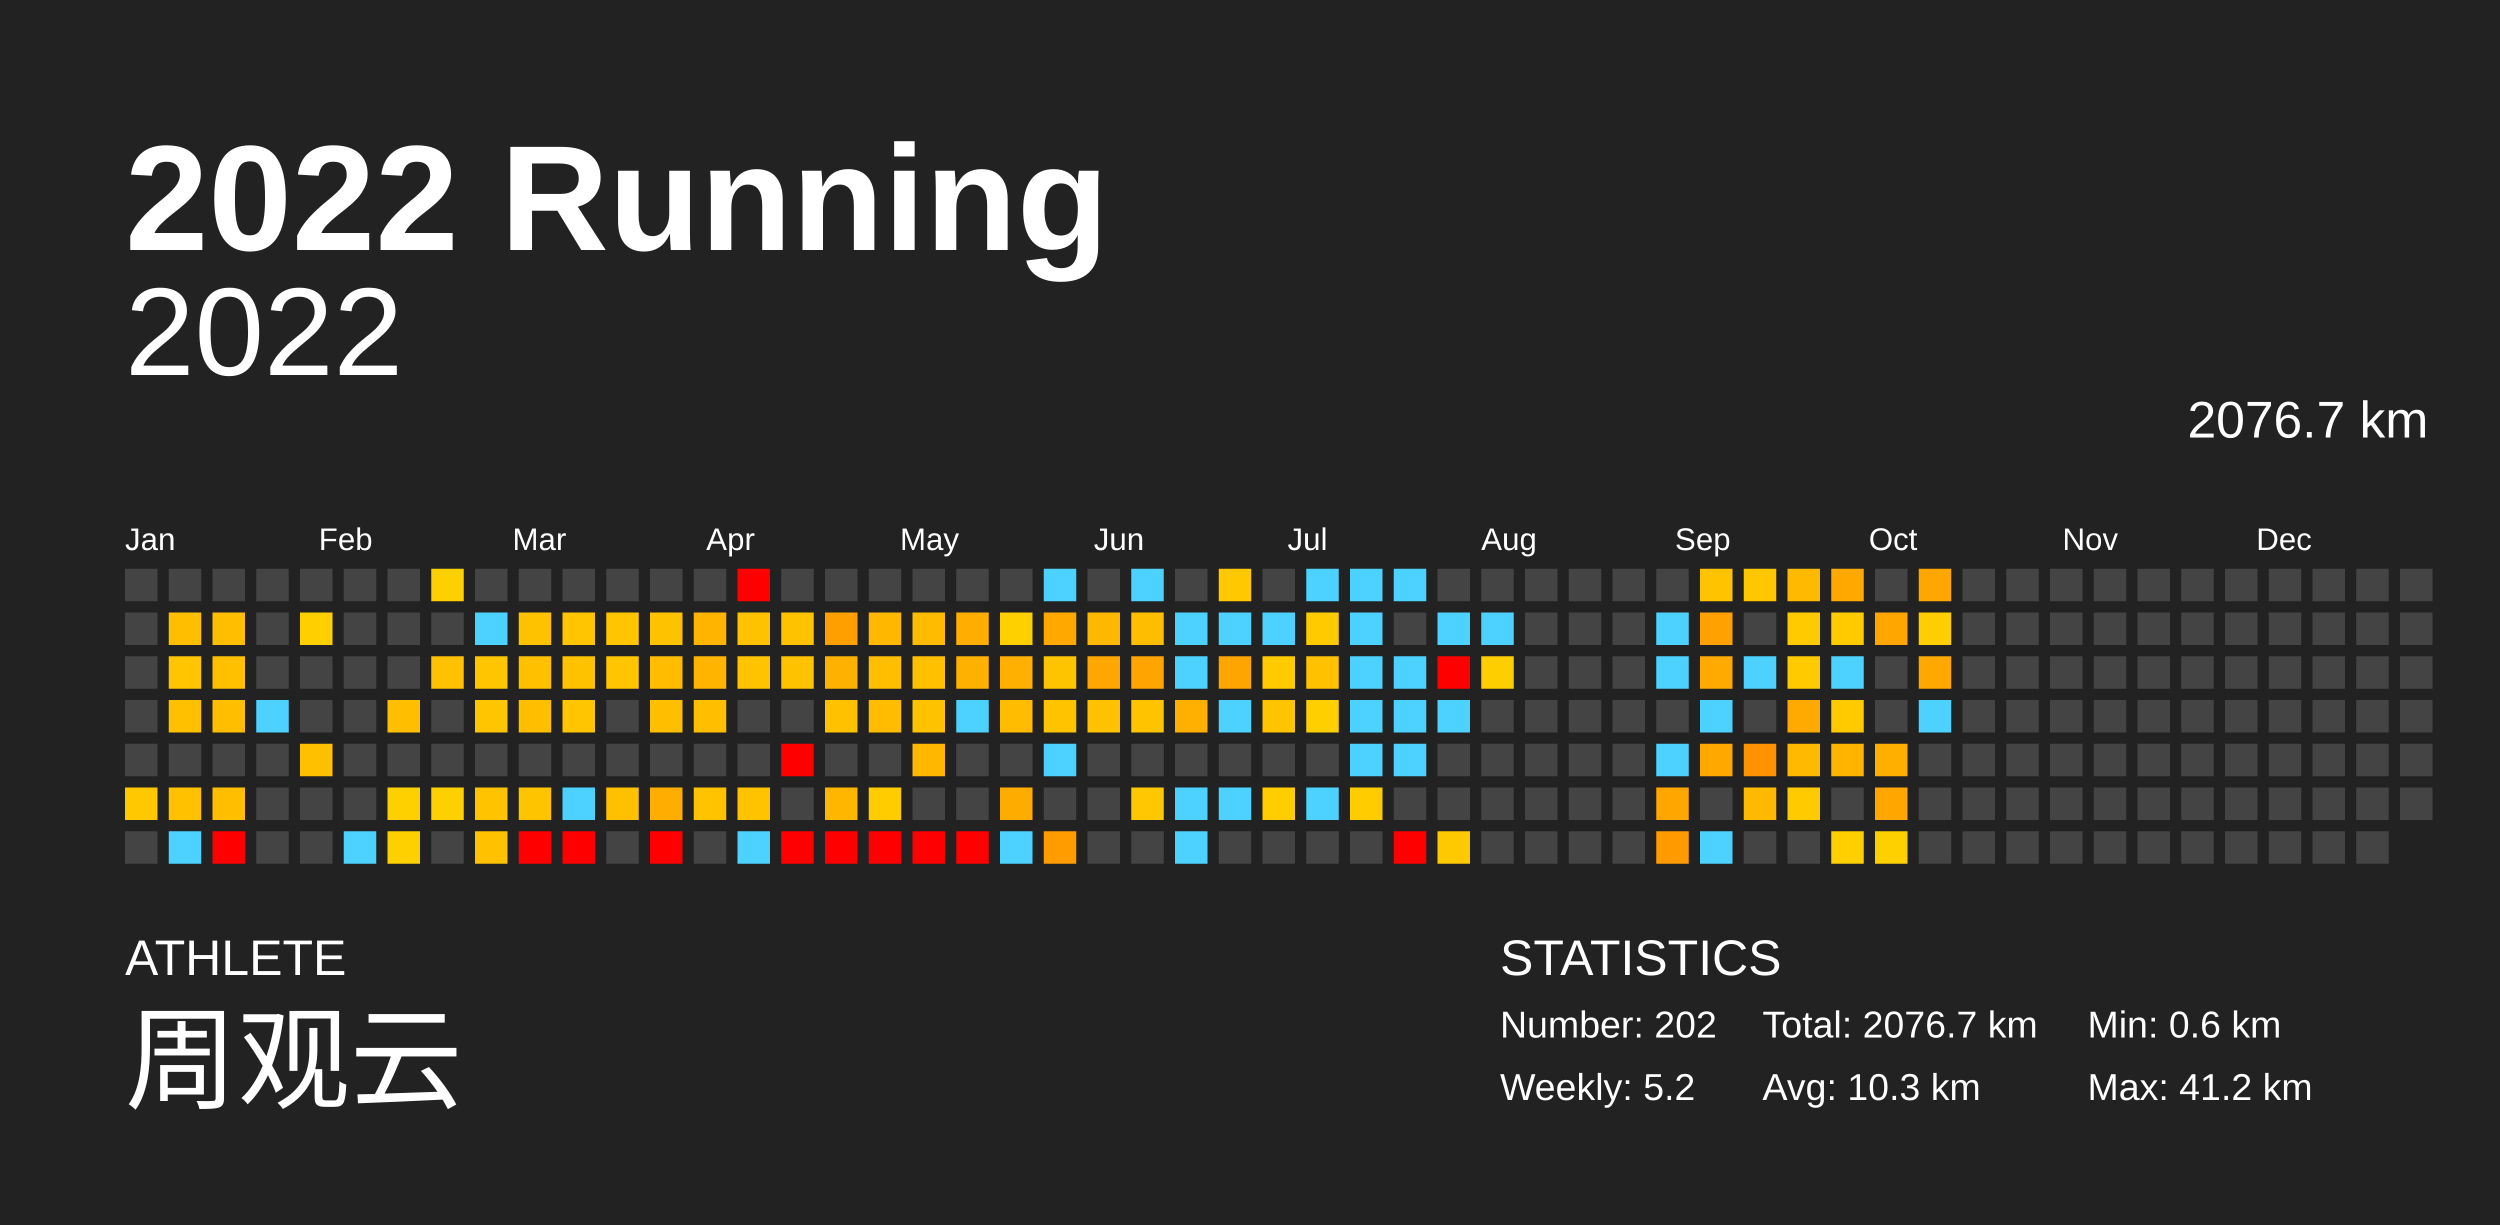
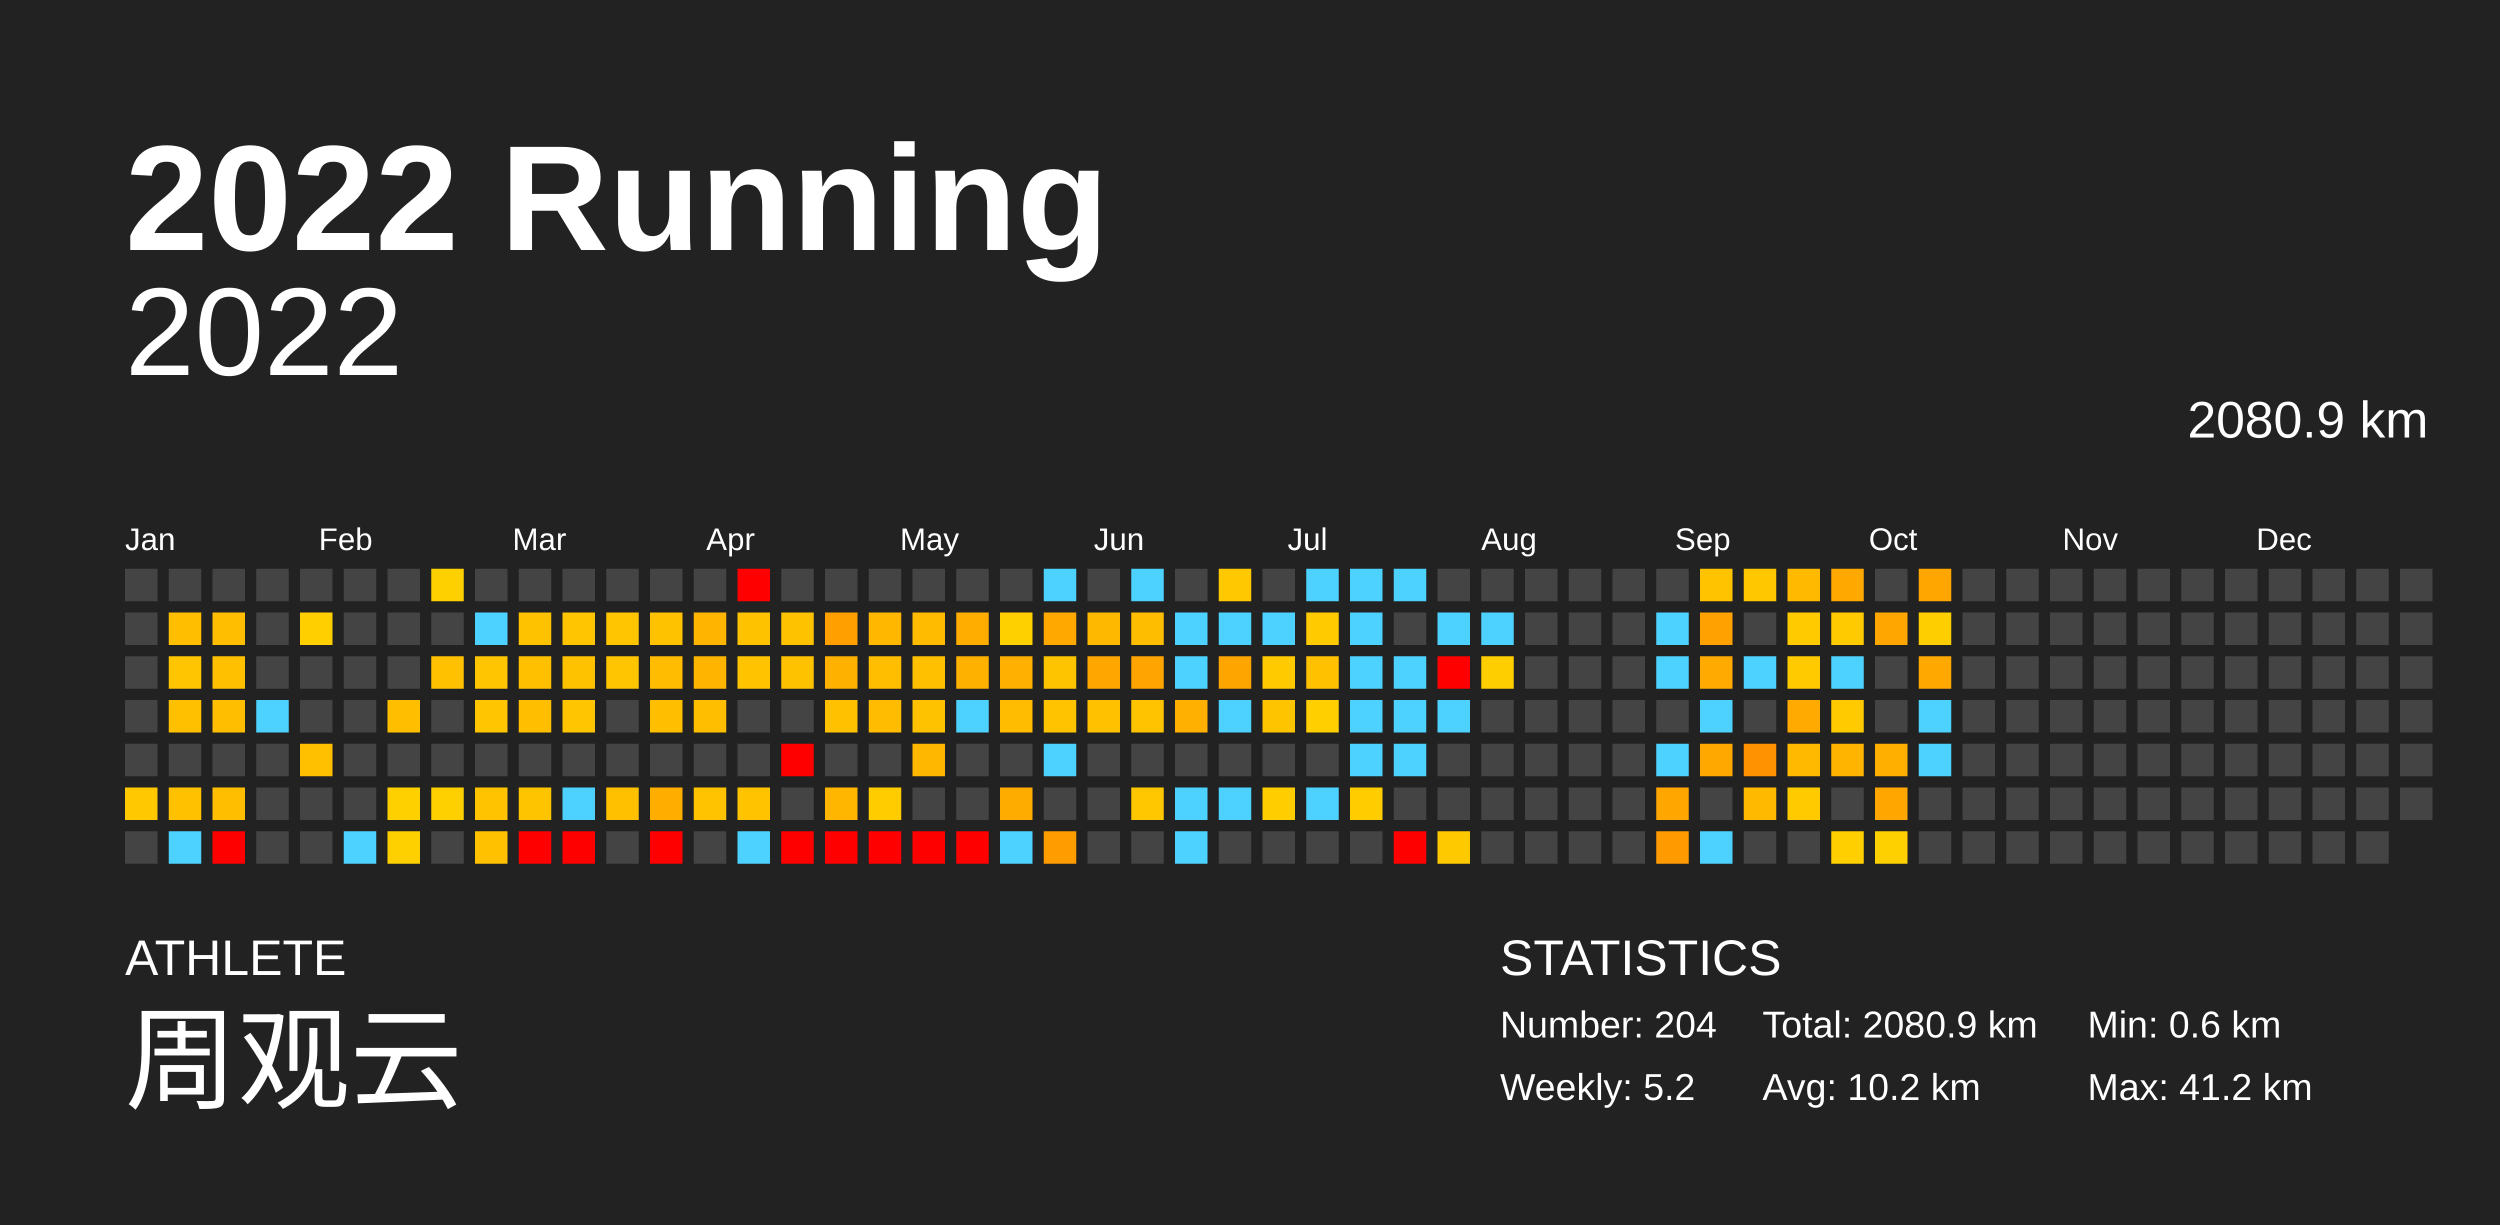
<svg xmlns="http://www.w3.org/2000/svg" baseProfile="full" height="98mm" version="1.1" viewBox="0,0,200,98" width="200mm">
  <defs />
  <rect fill="#222222" height="98" width="200" x="0" y="0" />
  <text fill="#FFFFFF" style="font-size:12px; font-family:Arial; font-weight:bold;" x="10" y="20">2022 Running</text>
  <text fill="#FFFFFF" style="font-size:4px; font-family:Arial" x="10" y="78">ATHLETE</text>
  <text fill="#FFFFFF" style="font-size:9px; font-family:Arial" x="10" y="88">周观云</text>
  <text fill="#FFFFFF" style="font-size:4px; font-family:Arial" x="120" y="78">STATISTICS</text>
-   <text fill="#FFFFFF" style="font-size:3px; font-family:Arial" x="120" y="83">Number: 202</text>
+   <text fill="#FFFFFF" style="font-size:3px; font-family:Arial" x="120" y="83">Number: 204</text>
  <text fill="#FFFFFF" style="font-size:3px; font-family:Arial" x="120" y="88">Weekly: 5.2</text>
-   <text fill="#FFFFFF" style="font-size:3px; font-family:Arial" x="141" y="83">Total: 2076.7 km</text>
-   <text fill="#FFFFFF" style="font-size:3px; font-family:Arial" x="141" y="88">Avg: 10.3 km</text>
+   <text fill="#FFFFFF" style="font-size:3px; font-family:Arial" x="141" y="83">Total: 2080.9 km</text>
+   <text fill="#FFFFFF" style="font-size:3px; font-family:Arial" x="141" y="88">Avg: 10.2 km</text>
  <text fill="#FFFFFF" style="font-size:3px; font-family:Arial" x="167" y="83">Min: 0.6 km</text>
  <text fill="#FFFFFF" style="font-size:3px; font-family:Arial" x="167" y="88">Max: 41.2 km</text>
  <text alignment-baseline="hanging" fill="#FFFFFF" style="font-size:10.0px; font-family:Arial;" x="10" y="30">2022</text>
-   <text alignment-baseline="hanging" fill="#FFFFFF" style="font-size:4.125px; font-family:Arial;" x="175" y="35">2076.7 km</text>
+   <text alignment-baseline="hanging" fill="#FFFFFF" style="font-size:4.125px; font-family:Arial;" x="175" y="35">2080.9 km</text>
  <text fill="#FFFFFF" style="font-size:2.5px; font-family:Arial" x="10.0" y="44">Jan</text>
  <text fill="#FFFFFF" style="font-size:2.5px; font-family:Arial" x="25.5" y="44">Feb</text>
  <text fill="#FFFFFF" style="font-size:2.5px; font-family:Arial" x="41.0" y="44">Mar</text>
  <text fill="#FFFFFF" style="font-size:2.5px; font-family:Arial" x="56.5" y="44">Apr</text>
  <text fill="#FFFFFF" style="font-size:2.5px; font-family:Arial" x="72.0" y="44">May</text>
  <text fill="#FFFFFF" style="font-size:2.5px; font-family:Arial" x="87.5" y="44">Jun</text>
  <text fill="#FFFFFF" style="font-size:2.5px; font-family:Arial" x="103.0" y="44">Jul</text>
  <text fill="#FFFFFF" style="font-size:2.5px; font-family:Arial" x="118.5" y="44">Aug</text>
  <text fill="#FFFFFF" style="font-size:2.5px; font-family:Arial" x="134.0" y="44">Sep</text>
  <text fill="#FFFFFF" style="font-size:2.5px; font-family:Arial" x="149.5" y="44">Oct</text>
  <text fill="#FFFFFF" style="font-size:2.5px; font-family:Arial" x="165.0" y="44">Nov</text>
  <text fill="#FFFFFF" style="font-size:2.5px; font-family:Arial" x="180.5" y="44">Dec</text>
  <rect fill="#444444" height="2.6" width="2.6" x="10.0" y="45.5" />
  <rect fill="#444444" height="2.6" width="2.6" x="10.0" y="49.0" />
  <rect fill="#444444" height="2.6" width="2.6" x="10.0" y="52.5" />
  <rect fill="#444444" height="2.6" width="2.6" x="10.0" y="56.0" />
  <rect fill="#444444" height="2.6" width="2.6" x="10.0" y="59.5" />
  <rect fill="#ffc800" height="2.6" width="2.6" x="10.0" y="63.0" />
  <rect fill="#444444" height="2.6" width="2.6" x="10.0" y="66.5" />
  <rect fill="#444444" height="2.6" width="2.6" x="13.5" y="45.5" />
  <rect fill="#ffbf00" height="2.6" width="2.6" x="13.5" y="49.0" />
  <rect fill="#ffc500" height="2.6" width="2.6" x="13.5" y="52.5" />
  <rect fill="#ffc000" height="2.6" width="2.6" x="13.5" y="56.0" />
  <rect fill="#444444" height="2.6" width="2.6" x="13.5" y="59.5" />
  <rect fill="#ffc100" height="2.6" width="2.6" x="13.5" y="63.0" />
  <rect fill="#4dd2ff" height="2.6" width="2.6" x="13.5" y="66.5" />
  <rect fill="#444444" height="2.6" width="2.6" x="17.0" y="45.5" />
  <rect fill="#ffbf00" height="2.6" width="2.6" x="17.0" y="49.0" />
  <rect fill="#ffc000" height="2.6" width="2.6" x="17.0" y="52.5" />
  <rect fill="#ffbf00" height="2.6" width="2.6" x="17.0" y="56.0" />
  <rect fill="#444444" height="2.6" width="2.6" x="17.0" y="59.5" />
  <rect fill="#ffbf00" height="2.6" width="2.6" x="17.0" y="63.0" />
  <rect fill="red" height="2.6" width="2.6" x="17.0" y="66.5" />
  <rect fill="#444444" height="2.6" width="2.6" x="20.5" y="45.5" />
  <rect fill="#444444" height="2.6" width="2.6" x="20.5" y="49.0" />
  <rect fill="#444444" height="2.6" width="2.6" x="20.5" y="52.5" />
  <rect fill="#4dd2ff" height="2.6" width="2.6" x="20.5" y="56.0" />
  <rect fill="#444444" height="2.6" width="2.6" x="20.5" y="59.5" />
  <rect fill="#444444" height="2.6" width="2.6" x="20.5" y="63.0" />
  <rect fill="#444444" height="2.6" width="2.6" x="20.5" y="66.5" />
  <rect fill="#444444" height="2.6" width="2.6" x="24.0" y="45.5" />
  <rect fill="#ffcf00" height="2.6" width="2.6" x="24.0" y="49.0" />
  <rect fill="#444444" height="2.6" width="2.6" x="24.0" y="52.5" />
  <rect fill="#444444" height="2.6" width="2.6" x="24.0" y="56.0" />
  <rect fill="#ffc000" height="2.6" width="2.6" x="24.0" y="59.5" />
  <rect fill="#444444" height="2.6" width="2.6" x="24.0" y="63.0" />
  <rect fill="#444444" height="2.6" width="2.6" x="24.0" y="66.5" />
  <rect fill="#444444" height="2.6" width="2.6" x="27.5" y="45.5" />
  <rect fill="#444444" height="2.6" width="2.6" x="27.5" y="49.0" />
  <rect fill="#444444" height="2.6" width="2.6" x="27.5" y="52.5" />
  <rect fill="#444444" height="2.6" width="2.6" x="27.5" y="56.0" />
  <rect fill="#444444" height="2.6" width="2.6" x="27.5" y="59.5" />
  <rect fill="#444444" height="2.6" width="2.6" x="27.5" y="63.0" />
  <rect fill="#4dd2ff" height="2.6" width="2.6" x="27.5" y="66.5" />
  <rect fill="#444444" height="2.6" width="2.6" x="31.0" y="45.5" />
  <rect fill="#444444" height="2.6" width="2.6" x="31.0" y="49.0" />
  <rect fill="#444444" height="2.6" width="2.6" x="31.0" y="52.5" />
  <rect fill="#ffbf00" height="2.6" width="2.6" x="31.0" y="56.0" />
  <rect fill="#444444" height="2.6" width="2.6" x="31.0" y="59.5" />
  <rect fill="#ffd000" height="2.6" width="2.6" x="31.0" y="63.0" />
  <rect fill="#ffd000" height="2.6" width="2.6" x="31.0" y="66.5" />
  <rect fill="#ffd000" height="2.6" width="2.6" x="34.5" y="45.5" />
  <rect fill="#444444" height="2.6" width="2.6" x="34.5" y="49.0" />
  <rect fill="#ffc100" height="2.6" width="2.6" x="34.5" y="52.5" />
  <rect fill="#444444" height="2.6" width="2.6" x="34.5" y="56.0" />
  <rect fill="#444444" height="2.6" width="2.6" x="34.5" y="59.5" />
  <rect fill="#ffd000" height="2.6" width="2.6" x="34.5" y="63.0" />
  <rect fill="#444444" height="2.6" width="2.6" x="34.5" y="66.5" />
  <rect fill="#444444" height="2.6" width="2.6" x="38.0" y="45.5" />
  <rect fill="#4dd2ff" height="2.6" width="2.6" x="38.0" y="49.0" />
  <rect fill="#ffc500" height="2.6" width="2.6" x="38.0" y="52.5" />
  <rect fill="#ffc500" height="2.6" width="2.6" x="38.0" y="56.0" />
  <rect fill="#444444" height="2.6" width="2.6" x="38.0" y="59.5" />
  <rect fill="#ffc300" height="2.6" width="2.6" x="38.0" y="63.0" />
  <rect fill="#ffc100" height="2.6" width="2.6" x="38.0" y="66.5" />
  <rect fill="#444444" height="2.6" width="2.6" x="41.5" y="45.5" />
  <rect fill="#ffc200" height="2.6" width="2.6" x="41.5" y="49.0" />
  <rect fill="#ffc000" height="2.6" width="2.6" x="41.5" y="52.5" />
  <rect fill="#ffbe00" height="2.6" width="2.6" x="41.5" y="56.0" />
  <rect fill="#444444" height="2.6" width="2.6" x="41.5" y="59.5" />
  <rect fill="#ffc400" height="2.6" width="2.6" x="41.5" y="63.0" />
  <rect fill="red" height="2.6" width="2.6" x="41.5" y="66.5" />
  <rect fill="#444444" height="2.6" width="2.6" x="45.0" y="45.5" />
  <rect fill="#ffc500" height="2.6" width="2.6" x="45.0" y="49.0" />
  <rect fill="#ffc200" height="2.6" width="2.6" x="45.0" y="52.5" />
  <rect fill="#ffc500" height="2.6" width="2.6" x="45.0" y="56.0" />
  <rect fill="#444444" height="2.6" width="2.6" x="45.0" y="59.5" />
  <rect fill="#4dd2ff" height="2.6" width="2.6" x="45.0" y="63.0" />
  <rect fill="red" height="2.6" width="2.6" x="45.0" y="66.5" />
  <rect fill="#444444" height="2.6" width="2.6" x="48.5" y="45.5" />
  <rect fill="#ffc500" height="2.6" width="2.6" x="48.5" y="49.0" />
  <rect fill="#ffc500" height="2.6" width="2.6" x="48.5" y="52.5" />
  <rect fill="#444444" height="2.6" width="2.6" x="48.5" y="56.0" />
  <rect fill="#444444" height="2.6" width="2.6" x="48.5" y="59.5" />
  <rect fill="#ffc000" height="2.6" width="2.6" x="48.5" y="63.0" />
  <rect fill="#444444" height="2.6" width="2.6" x="48.5" y="66.5" />
  <rect fill="#444444" height="2.6" width="2.6" x="52.0" y="45.5" />
  <rect fill="#ffc200" height="2.6" width="2.6" x="52.0" y="49.0" />
  <rect fill="#ffbc00" height="2.6" width="2.6" x="52.0" y="52.5" />
  <rect fill="#ffbe00" height="2.6" width="2.6" x="52.0" y="56.0" />
  <rect fill="#444444" height="2.6" width="2.6" x="52.0" y="59.5" />
  <rect fill="#ffae00" height="2.6" width="2.6" x="52.0" y="63.0" />
  <rect fill="red" height="2.6" width="2.6" x="52.0" y="66.5" />
  <rect fill="#444444" height="2.6" width="2.6" x="55.5" y="45.5" />
  <rect fill="#ffb500" height="2.6" width="2.6" x="55.5" y="49.0" />
  <rect fill="#ffb400" height="2.6" width="2.6" x="55.5" y="52.5" />
  <rect fill="#ffbf00" height="2.6" width="2.6" x="55.5" y="56.0" />
  <rect fill="#444444" height="2.6" width="2.6" x="55.5" y="59.5" />
  <rect fill="#ffc300" height="2.6" width="2.6" x="55.5" y="63.0" />
  <rect fill="#444444" height="2.6" width="2.6" x="55.5" y="66.5" />
  <rect fill="red" height="2.6" width="2.6" x="59.0" y="45.5" />
  <rect fill="#ffc200" height="2.6" width="2.6" x="59.0" y="49.0" />
  <rect fill="#ffc300" height="2.6" width="2.6" x="59.0" y="52.5" />
  <rect fill="#444444" height="2.6" width="2.6" x="59.0" y="56.0" />
  <rect fill="#444444" height="2.6" width="2.6" x="59.0" y="59.5" />
  <rect fill="#ffc300" height="2.6" width="2.6" x="59.0" y="63.0" />
  <rect fill="#4dd2ff" height="2.6" width="2.6" x="59.0" y="66.5" />
  <rect fill="#444444" height="2.6" width="2.6" x="62.5" y="45.5" />
  <rect fill="#ffc200" height="2.6" width="2.6" x="62.5" y="49.0" />
  <rect fill="#ffc200" height="2.6" width="2.6" x="62.5" y="52.5" />
  <rect fill="#444444" height="2.6" width="2.6" x="62.5" y="56.0" />
  <rect fill="red" height="2.6" width="2.6" x="62.5" y="59.5" />
  <rect fill="#444444" height="2.6" width="2.6" x="62.5" y="63.0" />
  <rect fill="red" height="2.6" width="2.6" x="62.5" y="66.5" />
  <rect fill="#444444" height="2.6" width="2.6" x="66.0" y="45.5" />
  <rect fill="#ff9f00" height="2.6" width="2.6" x="66.0" y="49.0" />
  <rect fill="#ffb100" height="2.6" width="2.6" x="66.0" y="52.5" />
  <rect fill="#ffc100" height="2.6" width="2.6" x="66.0" y="56.0" />
  <rect fill="#444444" height="2.6" width="2.6" x="66.0" y="59.5" />
  <rect fill="#ffb600" height="2.6" width="2.6" x="66.0" y="63.0" />
  <rect fill="red" height="2.6" width="2.6" x="66.0" y="66.5" />
  <rect fill="#444444" height="2.6" width="2.6" x="69.5" y="45.5" />
  <rect fill="#ffb700" height="2.6" width="2.6" x="69.5" y="49.0" />
  <rect fill="#ffbe00" height="2.6" width="2.6" x="69.5" y="52.5" />
  <rect fill="#ffbc00" height="2.6" width="2.6" x="69.5" y="56.0" />
  <rect fill="#444444" height="2.6" width="2.6" x="69.5" y="59.5" />
  <rect fill="#ffcc00" height="2.6" width="2.6" x="69.5" y="63.0" />
  <rect fill="red" height="2.6" width="2.6" x="69.5" y="66.5" />
  <rect fill="#444444" height="2.6" width="2.6" x="73.0" y="45.5" />
  <rect fill="#ffbb00" height="2.6" width="2.6" x="73.0" y="49.0" />
  <rect fill="#ffc000" height="2.6" width="2.6" x="73.0" y="52.5" />
  <rect fill="#ffc200" height="2.6" width="2.6" x="73.0" y="56.0" />
  <rect fill="#ffb700" height="2.6" width="2.6" x="73.0" y="59.5" />
  <rect fill="#444444" height="2.6" width="2.6" x="73.0" y="63.0" />
  <rect fill="red" height="2.6" width="2.6" x="73.0" y="66.5" />
  <rect fill="#444444" height="2.6" width="2.6" x="76.5" y="45.5" />
  <rect fill="#ffae00" height="2.6" width="2.6" x="76.5" y="49.0" />
  <rect fill="#ffb100" height="2.6" width="2.6" x="76.5" y="52.5" />
  <rect fill="#4dd2ff" height="2.6" width="2.6" x="76.5" y="56.0" />
  <rect fill="#444444" height="2.6" width="2.6" x="76.5" y="59.5" />
  <rect fill="#444444" height="2.6" width="2.6" x="76.5" y="63.0" />
  <rect fill="red" height="2.6" width="2.6" x="76.5" y="66.5" />
  <rect fill="#444444" height="2.6" width="2.6" x="80.0" y="45.5" />
  <rect fill="#ffd000" height="2.6" width="2.6" x="80.0" y="49.0" />
  <rect fill="#ffb000" height="2.6" width="2.6" x="80.0" y="52.5" />
  <rect fill="#ffbc00" height="2.6" width="2.6" x="80.0" y="56.0" />
  <rect fill="#444444" height="2.6" width="2.6" x="80.0" y="59.5" />
  <rect fill="#ffac00" height="2.6" width="2.6" x="80.0" y="63.0" />
  <rect fill="#4dd2ff" height="2.6" width="2.6" x="80.0" y="66.5" />
  <rect fill="#4dd2ff" height="2.6" width="2.6" x="83.5" y="45.5" />
  <rect fill="#ffa900" height="2.6" width="2.6" x="83.5" y="49.0" />
  <rect fill="#ffc400" height="2.6" width="2.6" x="83.5" y="52.5" />
  <rect fill="#ffc300" height="2.6" width="2.6" x="83.5" y="56.0" />
  <rect fill="#4dd2ff" height="2.6" width="2.6" x="83.5" y="59.5" />
  <rect fill="#444444" height="2.6" width="2.6" x="83.5" y="63.0" />
  <rect fill="#ff9c00" height="2.6" width="2.6" x="83.5" y="66.5" />
  <rect fill="#444444" height="2.6" width="2.6" x="87.0" y="45.5" />
  <rect fill="#ffb800" height="2.6" width="2.6" x="87.0" y="49.0" />
  <rect fill="#ffa700" height="2.6" width="2.6" x="87.0" y="52.5" />
  <rect fill="#ffc100" height="2.6" width="2.6" x="87.0" y="56.0" />
  <rect fill="#444444" height="2.6" width="2.6" x="87.0" y="59.5" />
  <rect fill="#444444" height="2.6" width="2.6" x="87.0" y="63.0" />
  <rect fill="#444444" height="2.6" width="2.6" x="87.0" y="66.5" />
  <rect fill="#4dd2ff" height="2.6" width="2.6" x="90.5" y="45.5" />
  <rect fill="#ffbd00" height="2.6" width="2.6" x="90.5" y="49.0" />
  <rect fill="#ffa400" height="2.6" width="2.6" x="90.5" y="52.5" />
  <rect fill="#ffc300" height="2.6" width="2.6" x="90.5" y="56.0" />
  <rect fill="#444444" height="2.6" width="2.6" x="90.5" y="59.5" />
  <rect fill="#ffc700" height="2.6" width="2.6" x="90.5" y="63.0" />
  <rect fill="#444444" height="2.6" width="2.6" x="90.5" y="66.5" />
  <rect fill="#444444" height="2.6" width="2.6" x="94.0" y="45.5" />
  <rect fill="#4dd2ff" height="2.6" width="2.6" x="94.0" y="49.0" />
  <rect fill="#4dd2ff" height="2.6" width="2.6" x="94.0" y="52.5" />
  <rect fill="#ffb000" height="2.6" width="2.6" x="94.0" y="56.0" />
  <rect fill="#444444" height="2.6" width="2.6" x="94.0" y="59.5" />
  <rect fill="#4dd2ff" height="2.6" width="2.6" x="94.0" y="63.0" />
  <rect fill="#4dd2ff" height="2.6" width="2.6" x="94.0" y="66.5" />
  <rect fill="#ffc800" height="2.6" width="2.6" x="97.5" y="45.5" />
  <rect fill="#4dd2ff" height="2.6" width="2.6" x="97.5" y="49.0" />
  <rect fill="#ffa500" height="2.6" width="2.6" x="97.5" y="52.5" />
  <rect fill="#4dd2ff" height="2.6" width="2.6" x="97.5" y="56.0" />
  <rect fill="#444444" height="2.6" width="2.6" x="97.5" y="59.5" />
  <rect fill="#4dd2ff" height="2.6" width="2.6" x="97.5" y="63.0" />
  <rect fill="#444444" height="2.6" width="2.6" x="97.5" y="66.5" />
  <rect fill="#444444" height="2.6" width="2.6" x="101.0" y="45.5" />
  <rect fill="#4dd2ff" height="2.6" width="2.6" x="101.0" y="49.0" />
  <rect fill="#ffca00" height="2.6" width="2.6" x="101.0" y="52.5" />
  <rect fill="#ffc400" height="2.6" width="2.6" x="101.0" y="56.0" />
  <rect fill="#444444" height="2.6" width="2.6" x="101.0" y="59.5" />
  <rect fill="#ffcd00" height="2.6" width="2.6" x="101.0" y="63.0" />
  <rect fill="#444444" height="2.6" width="2.6" x="101.0" y="66.5" />
  <rect fill="#4dd2ff" height="2.6" width="2.6" x="104.5" y="45.5" />
  <rect fill="#ffcb00" height="2.6" width="2.6" x="104.5" y="49.0" />
  <rect fill="#ffc100" height="2.6" width="2.6" x="104.5" y="52.5" />
  <rect fill="#ffcf00" height="2.6" width="2.6" x="104.5" y="56.0" />
  <rect fill="#444444" height="2.6" width="2.6" x="104.5" y="59.5" />
  <rect fill="#4dd2ff" height="2.6" width="2.6" x="104.5" y="63.0" />
  <rect fill="#444444" height="2.6" width="2.6" x="104.5" y="66.5" />
  <rect fill="#4dd2ff" height="2.6" width="2.6" x="108.0" y="45.5" />
  <rect fill="#4dd2ff" height="2.6" width="2.6" x="108.0" y="49.0" />
  <rect fill="#4dd2ff" height="2.6" width="2.6" x="108.0" y="52.5" />
  <rect fill="#4dd2ff" height="2.6" width="2.6" x="108.0" y="56.0" />
  <rect fill="#4dd2ff" height="2.6" width="2.6" x="108.0" y="59.5" />
  <rect fill="#ffcc00" height="2.6" width="2.6" x="108.0" y="63.0" />
  <rect fill="#444444" height="2.6" width="2.6" x="108.0" y="66.5" />
  <rect fill="#4dd2ff" height="2.6" width="2.6" x="111.5" y="45.5" />
  <rect fill="#444444" height="2.6" width="2.6" x="111.5" y="49.0" />
  <rect fill="#4dd2ff" height="2.6" width="2.6" x="111.5" y="52.5" />
  <rect fill="#4dd2ff" height="2.6" width="2.6" x="111.5" y="56.0" />
  <rect fill="#4dd2ff" height="2.6" width="2.6" x="111.5" y="59.5" />
  <rect fill="#444444" height="2.6" width="2.6" x="111.5" y="63.0" />
  <rect fill="red" height="2.6" width="2.6" x="111.5" y="66.5" />
  <rect fill="#444444" height="2.6" width="2.6" x="115.0" y="45.5" />
  <rect fill="#4dd2ff" height="2.6" width="2.6" x="115.0" y="49.0" />
  <rect fill="red" height="2.6" width="2.6" x="115.0" y="52.5" />
  <rect fill="#4dd2ff" height="2.6" width="2.6" x="115.0" y="56.0" />
  <rect fill="#444444" height="2.6" width="2.6" x="115.0" y="59.5" />
  <rect fill="#444444" height="2.6" width="2.6" x="115.0" y="63.0" />
  <rect fill="#ffc900" height="2.6" width="2.6" x="115.0" y="66.5" />
  <rect fill="#444444" height="2.6" width="2.6" x="118.5" y="45.5" />
  <rect fill="#4dd2ff" height="2.6" width="2.6" x="118.5" y="49.0" />
  <rect fill="#ffce00" height="2.6" width="2.6" x="118.5" y="52.5" />
  <rect fill="#444444" height="2.6" width="2.6" x="118.5" y="56.0" />
  <rect fill="#444444" height="2.6" width="2.6" x="118.5" y="59.5" />
  <rect fill="#444444" height="2.6" width="2.6" x="118.5" y="63.0" />
  <rect fill="#444444" height="2.6" width="2.6" x="118.5" y="66.5" />
  <rect fill="#444444" height="2.6" width="2.6" x="122.0" y="45.5" />
  <rect fill="#444444" height="2.6" width="2.6" x="122.0" y="49.0" />
  <rect fill="#444444" height="2.6" width="2.6" x="122.0" y="52.5" />
  <rect fill="#444444" height="2.6" width="2.6" x="122.0" y="56.0" />
  <rect fill="#444444" height="2.6" width="2.6" x="122.0" y="59.5" />
  <rect fill="#444444" height="2.6" width="2.6" x="122.0" y="63.0" />
  <rect fill="#444444" height="2.6" width="2.6" x="122.0" y="66.5" />
  <rect fill="#444444" height="2.6" width="2.6" x="125.5" y="45.5" />
  <rect fill="#444444" height="2.6" width="2.6" x="125.5" y="49.0" />
  <rect fill="#444444" height="2.6" width="2.6" x="125.5" y="52.5" />
  <rect fill="#444444" height="2.6" width="2.6" x="125.5" y="56.0" />
  <rect fill="#444444" height="2.6" width="2.6" x="125.5" y="59.5" />
  <rect fill="#444444" height="2.6" width="2.6" x="125.5" y="63.0" />
  <rect fill="#444444" height="2.6" width="2.6" x="125.5" y="66.5" />
  <rect fill="#444444" height="2.6" width="2.6" x="129.0" y="45.5" />
  <rect fill="#444444" height="2.6" width="2.6" x="129.0" y="49.0" />
  <rect fill="#444444" height="2.6" width="2.6" x="129.0" y="52.5" />
  <rect fill="#444444" height="2.6" width="2.6" x="129.0" y="56.0" />
  <rect fill="#444444" height="2.6" width="2.6" x="129.0" y="59.5" />
  <rect fill="#444444" height="2.6" width="2.6" x="129.0" y="63.0" />
  <rect fill="#444444" height="2.6" width="2.6" x="129.0" y="66.5" />
  <rect fill="#444444" height="2.6" width="2.6" x="132.5" y="45.5" />
  <rect fill="#4dd2ff" height="2.6" width="2.6" x="132.5" y="49.0" />
  <rect fill="#4dd2ff" height="2.6" width="2.6" x="132.5" y="52.5" />
  <rect fill="#444444" height="2.6" width="2.6" x="132.5" y="56.0" />
  <rect fill="#4dd2ff" height="2.6" width="2.6" x="132.5" y="59.5" />
  <rect fill="#ffa600" height="2.6" width="2.6" x="132.5" y="63.0" />
  <rect fill="#ff9b00" height="2.6" width="2.6" x="132.5" y="66.5" />
  <rect fill="#ffc300" height="2.6" width="2.6" x="136.0" y="45.5" />
  <rect fill="#ffa100" height="2.6" width="2.6" x="136.0" y="49.0" />
  <rect fill="#ffaa00" height="2.6" width="2.6" x="136.0" y="52.5" />
  <rect fill="#4dd2ff" height="2.6" width="2.6" x="136.0" y="56.0" />
  <rect fill="#ffa900" height="2.6" width="2.6" x="136.0" y="59.5" />
  <rect fill="#444444" height="2.6" width="2.6" x="136.0" y="63.0" />
  <rect fill="#4dd2ff" height="2.6" width="2.6" x="136.0" y="66.5" />
  <rect fill="#ffc700" height="2.6" width="2.6" x="139.5" y="45.5" />
  <rect fill="#444444" height="2.6" width="2.6" x="139.5" y="49.0" />
  <rect fill="#4dd2ff" height="2.6" width="2.6" x="139.5" y="52.5" />
  <rect fill="#444444" height="2.6" width="2.6" x="139.5" y="56.0" />
  <rect fill="#ff9200" height="2.6" width="2.6" x="139.5" y="59.5" />
  <rect fill="#ffba00" height="2.6" width="2.6" x="139.5" y="63.0" />
  <rect fill="#444444" height="2.6" width="2.6" x="139.5" y="66.5" />
  <rect fill="#ffba00" height="2.6" width="2.6" x="143.0" y="45.5" />
  <rect fill="#ffca00" height="2.6" width="2.6" x="143.0" y="49.0" />
  <rect fill="#ffca00" height="2.6" width="2.6" x="143.0" y="52.5" />
  <rect fill="#ffaa00" height="2.6" width="2.6" x="143.0" y="56.0" />
  <rect fill="#ffba00" height="2.6" width="2.6" x="143.0" y="59.5" />
  <rect fill="#ffcb00" height="2.6" width="2.6" x="143.0" y="63.0" />
  <rect fill="#444444" height="2.6" width="2.6" x="143.0" y="66.5" />
  <rect fill="#ffa900" height="2.6" width="2.6" x="146.5" y="45.5" />
  <rect fill="#ffcb00" height="2.6" width="2.6" x="146.5" y="49.0" />
  <rect fill="#4dd2ff" height="2.6" width="2.6" x="146.5" y="52.5" />
  <rect fill="#ffca00" height="2.6" width="2.6" x="146.5" y="56.0" />
  <rect fill="#ffb500" height="2.6" width="2.6" x="146.5" y="59.5" />
  <rect fill="#444444" height="2.6" width="2.6" x="146.5" y="63.0" />
  <rect fill="#ffcf00" height="2.6" width="2.6" x="146.5" y="66.5" />
  <rect fill="#444444" height="2.6" width="2.6" x="150.0" y="45.5" />
  <rect fill="#ffa600" height="2.6" width="2.6" x="150.0" y="49.0" />
  <rect fill="#444444" height="2.6" width="2.6" x="150.0" y="52.5" />
  <rect fill="#444444" height="2.6" width="2.6" x="150.0" y="56.0" />
  <rect fill="#ffaf00" height="2.6" width="2.6" x="150.0" y="59.5" />
  <rect fill="#ffa600" height="2.6" width="2.6" x="150.0" y="63.0" />
  <rect fill="#ffd000" height="2.6" width="2.6" x="150.0" y="66.5" />
  <rect fill="#ffa700" height="2.6" width="2.6" x="153.5" y="45.5" />
  <rect fill="#ffce00" height="2.6" width="2.6" x="153.5" y="49.0" />
  <rect fill="#ffa800" height="2.6" width="2.6" x="153.5" y="52.5" />
  <rect fill="#4dd2ff" height="2.6" width="2.6" x="153.5" y="56.0" />
-   <rect fill="#444444" height="2.6" width="2.6" x="153.5" y="59.5" />
+   <rect fill="#4dd2ff" height="2.6" width="2.6" x="153.5" y="59.5" />
  <rect fill="#444444" height="2.6" width="2.6" x="153.5" y="63.0" />
  <rect fill="#444444" height="2.6" width="2.6" x="153.5" y="66.5" />
  <rect fill="#444444" height="2.6" width="2.6" x="157.0" y="45.5" />
  <rect fill="#444444" height="2.6" width="2.6" x="157.0" y="49.0" />
  <rect fill="#444444" height="2.6" width="2.6" x="157.0" y="52.5" />
  <rect fill="#444444" height="2.6" width="2.6" x="157.0" y="56.0" />
  <rect fill="#444444" height="2.6" width="2.6" x="157.0" y="59.5" />
  <rect fill="#444444" height="2.6" width="2.6" x="157.0" y="63.0" />
  <rect fill="#444444" height="2.6" width="2.6" x="157.0" y="66.5" />
  <rect fill="#444444" height="2.6" width="2.6" x="160.5" y="45.5" />
  <rect fill="#444444" height="2.6" width="2.6" x="160.5" y="49.0" />
  <rect fill="#444444" height="2.6" width="2.6" x="160.5" y="52.5" />
  <rect fill="#444444" height="2.6" width="2.6" x="160.5" y="56.0" />
  <rect fill="#444444" height="2.6" width="2.6" x="160.5" y="59.5" />
  <rect fill="#444444" height="2.6" width="2.6" x="160.5" y="63.0" />
  <rect fill="#444444" height="2.6" width="2.6" x="160.5" y="66.5" />
  <rect fill="#444444" height="2.6" width="2.6" x="164.0" y="45.5" />
  <rect fill="#444444" height="2.6" width="2.6" x="164.0" y="49.0" />
  <rect fill="#444444" height="2.6" width="2.6" x="164.0" y="52.5" />
  <rect fill="#444444" height="2.6" width="2.6" x="164.0" y="56.0" />
  <rect fill="#444444" height="2.6" width="2.6" x="164.0" y="59.5" />
  <rect fill="#444444" height="2.6" width="2.6" x="164.0" y="63.0" />
  <rect fill="#444444" height="2.6" width="2.6" x="164.0" y="66.5" />
  <rect fill="#444444" height="2.6" width="2.6" x="167.5" y="45.5" />
  <rect fill="#444444" height="2.6" width="2.6" x="167.5" y="49.0" />
  <rect fill="#444444" height="2.6" width="2.6" x="167.5" y="52.5" />
  <rect fill="#444444" height="2.6" width="2.6" x="167.5" y="56.0" />
  <rect fill="#444444" height="2.6" width="2.6" x="167.5" y="59.5" />
  <rect fill="#444444" height="2.6" width="2.6" x="167.5" y="63.0" />
  <rect fill="#444444" height="2.6" width="2.6" x="167.5" y="66.5" />
  <rect fill="#444444" height="2.6" width="2.6" x="171.0" y="45.5" />
  <rect fill="#444444" height="2.6" width="2.6" x="171.0" y="49.0" />
  <rect fill="#444444" height="2.6" width="2.6" x="171.0" y="52.5" />
  <rect fill="#444444" height="2.6" width="2.6" x="171.0" y="56.0" />
  <rect fill="#444444" height="2.6" width="2.6" x="171.0" y="59.5" />
  <rect fill="#444444" height="2.6" width="2.6" x="171.0" y="63.0" />
  <rect fill="#444444" height="2.6" width="2.6" x="171.0" y="66.5" />
  <rect fill="#444444" height="2.6" width="2.6" x="174.5" y="45.5" />
  <rect fill="#444444" height="2.6" width="2.6" x="174.5" y="49.0" />
  <rect fill="#444444" height="2.6" width="2.6" x="174.5" y="52.5" />
  <rect fill="#444444" height="2.6" width="2.6" x="174.5" y="56.0" />
  <rect fill="#444444" height="2.6" width="2.6" x="174.5" y="59.5" />
  <rect fill="#444444" height="2.6" width="2.6" x="174.5" y="63.0" />
  <rect fill="#444444" height="2.6" width="2.6" x="174.5" y="66.5" />
  <rect fill="#444444" height="2.6" width="2.6" x="178.0" y="45.5" />
  <rect fill="#444444" height="2.6" width="2.6" x="178.0" y="49.0" />
  <rect fill="#444444" height="2.6" width="2.6" x="178.0" y="52.5" />
  <rect fill="#444444" height="2.6" width="2.6" x="178.0" y="56.0" />
  <rect fill="#444444" height="2.6" width="2.6" x="178.0" y="59.5" />
  <rect fill="#444444" height="2.6" width="2.6" x="178.0" y="63.0" />
  <rect fill="#444444" height="2.6" width="2.6" x="178.0" y="66.5" />
  <rect fill="#444444" height="2.6" width="2.6" x="181.5" y="45.5" />
  <rect fill="#444444" height="2.6" width="2.6" x="181.5" y="49.0" />
  <rect fill="#444444" height="2.6" width="2.6" x="181.5" y="52.5" />
  <rect fill="#444444" height="2.6" width="2.6" x="181.5" y="56.0" />
  <rect fill="#444444" height="2.6" width="2.6" x="181.5" y="59.5" />
  <rect fill="#444444" height="2.6" width="2.6" x="181.5" y="63.0" />
  <rect fill="#444444" height="2.6" width="2.6" x="181.5" y="66.5" />
  <rect fill="#444444" height="2.6" width="2.6" x="185.0" y="45.5" />
  <rect fill="#444444" height="2.6" width="2.6" x="185.0" y="49.0" />
  <rect fill="#444444" height="2.6" width="2.6" x="185.0" y="52.5" />
  <rect fill="#444444" height="2.6" width="2.6" x="185.0" y="56.0" />
  <rect fill="#444444" height="2.6" width="2.6" x="185.0" y="59.5" />
  <rect fill="#444444" height="2.6" width="2.6" x="185.0" y="63.0" />
  <rect fill="#444444" height="2.6" width="2.6" x="185.0" y="66.5" />
  <rect fill="#444444" height="2.6" width="2.6" x="188.5" y="45.5" />
  <rect fill="#444444" height="2.6" width="2.6" x="188.5" y="49.0" />
  <rect fill="#444444" height="2.6" width="2.6" x="188.5" y="52.5" />
  <rect fill="#444444" height="2.6" width="2.6" x="188.5" y="56.0" />
  <rect fill="#444444" height="2.6" width="2.6" x="188.5" y="59.5" />
  <rect fill="#444444" height="2.6" width="2.6" x="188.5" y="63.0" />
  <rect fill="#444444" height="2.6" width="2.6" x="188.5" y="66.5" />
  <rect fill="#444444" height="2.6" width="2.6" x="192.0" y="45.5" />
  <rect fill="#444444" height="2.6" width="2.6" x="192.0" y="49.0" />
  <rect fill="#444444" height="2.6" width="2.6" x="192.0" y="52.5" />
  <rect fill="#444444" height="2.6" width="2.6" x="192.0" y="56.0" />
  <rect fill="#444444" height="2.6" width="2.6" x="192.0" y="59.5" />
  <rect fill="#444444" height="2.6" width="2.6" x="192.0" y="63.0" />
</svg>
